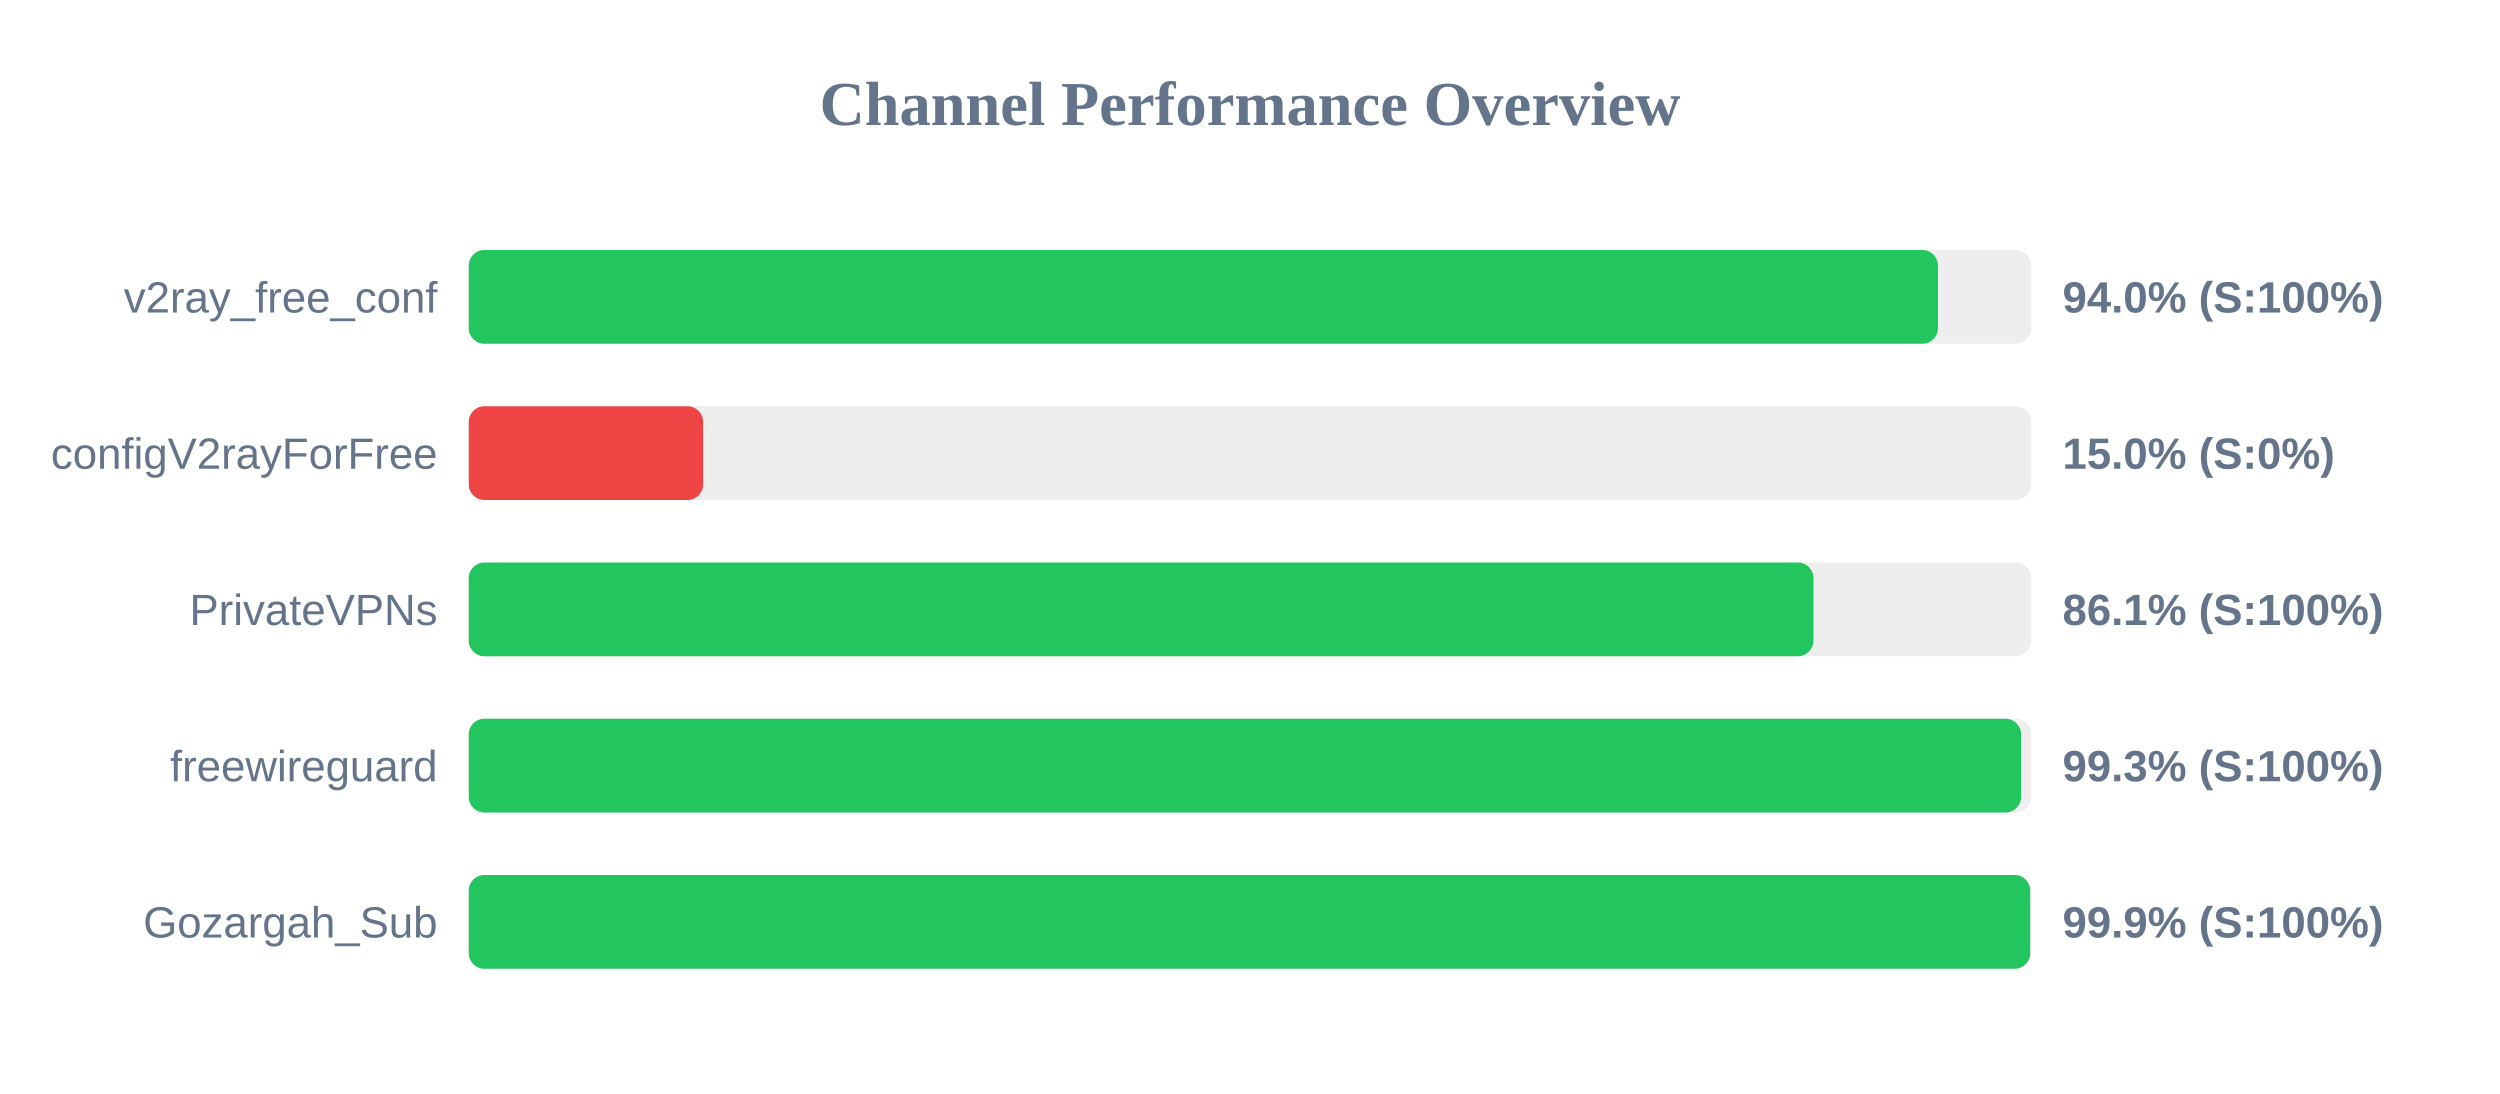
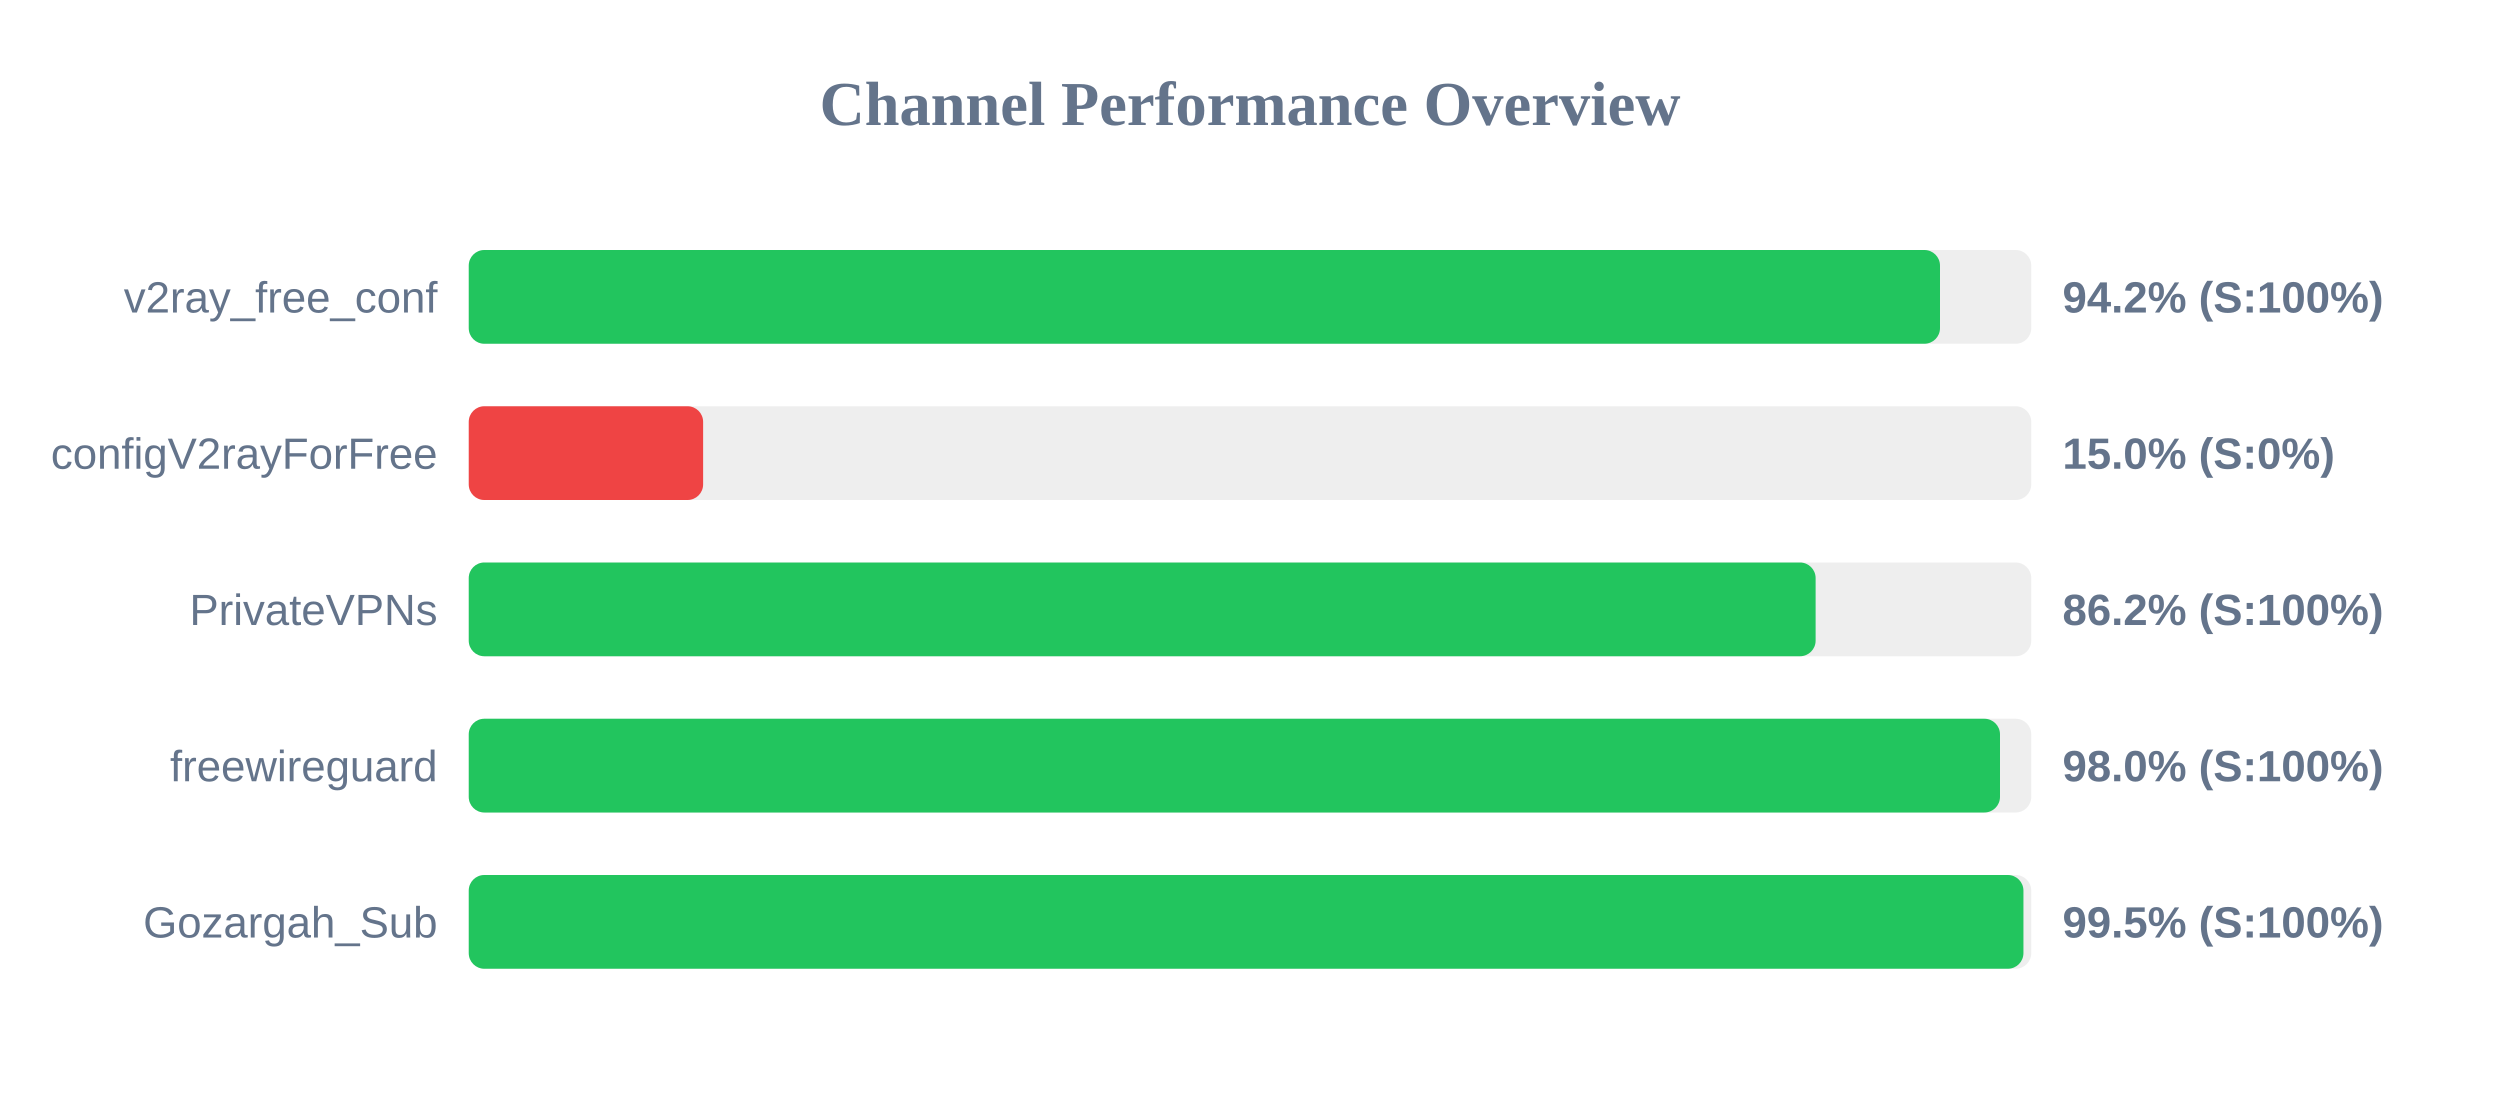
<svg xmlns="http://www.w3.org/2000/svg" width="800" height="350" version="1.1">
  <style>
        .row { font: 14px Arial; fill: #64748b; }
        .score { font: bold 14px Arial; fill: #64748b; }
    </style>
  <text x="400" y="40" text-anchor="middle" font-size="20px" font-weight="bold" fill="#64748b">Channel Performance Overview</text>
  <rect x="150" y="80" width="500" height="30" fill="#eee" rx="5" />
-   <rect x="150" y="80" width="470.15" height="30" fill="#22c55e" rx="5" />
+   <rect x="150" y="80" width="470.8" height="30" fill="#22c55e" rx="5" />
  <text x="140" y="100" text-anchor="end" class="row">v2ray_free_conf</text>
-   <text x="660" y="100" text-anchor="start" class="score">94.0% (S:100%)</text>
+   <text x="660" y="100" text-anchor="start" class="score">94.2% (S:100%)</text>
  <rect x="150" y="130" width="500" height="30" fill="#eee" rx="5" />
  <rect x="150" y="130" width="75.0" height="30" fill="#ef4444" rx="5" />
  <text x="140" y="150" text-anchor="end" class="row">configV2rayForFree</text>
  <text x="660" y="150" text-anchor="start" class="score">15.0% (S:0%)</text>
  <rect x="150" y="180" width="500" height="30" fill="#eee" rx="5" />
-   <rect x="150" y="180" width="430.3" height="30" fill="#22c55e" rx="5" />
+   <rect x="150" y="180" width="431.0" height="30" fill="#22c55e" rx="5" />
  <text x="140" y="200" text-anchor="end" class="row">PrivateVPNs</text>
-   <text x="660" y="200" text-anchor="start" class="score">86.1% (S:100%)</text>
+   <text x="660" y="200" text-anchor="start" class="score">86.2% (S:100%)</text>
  <rect x="150" y="230" width="500" height="30" fill="#eee" rx="5" />
-   <rect x="150" y="230" width="496.75" height="30" fill="#22c55e" rx="5" />
+   <rect x="150" y="230" width="490.0" height="30" fill="#22c55e" rx="5" />
  <text x="140" y="250" text-anchor="end" class="row">freewireguard</text>
-   <text x="660" y="250" text-anchor="start" class="score">99.3% (S:100%)</text>
+   <text x="660" y="250" text-anchor="start" class="score">98.0% (S:100%)</text>
  <rect x="150" y="280" width="500" height="30" fill="#eee" rx="5" />
-   <rect x="150" y="280" width="499.65" height="30" fill="#22c55e" rx="5" />
+   <rect x="150" y="280" width="497.5" height="30" fill="#22c55e" rx="5" />
  <text x="140" y="300" text-anchor="end" class="row">Gozargah_Sub</text>
-   <text x="660" y="300" text-anchor="start" class="score">99.9% (S:100%)</text>
+   <text x="660" y="300" text-anchor="start" class="score">99.5% (S:100%)</text>
</svg>
